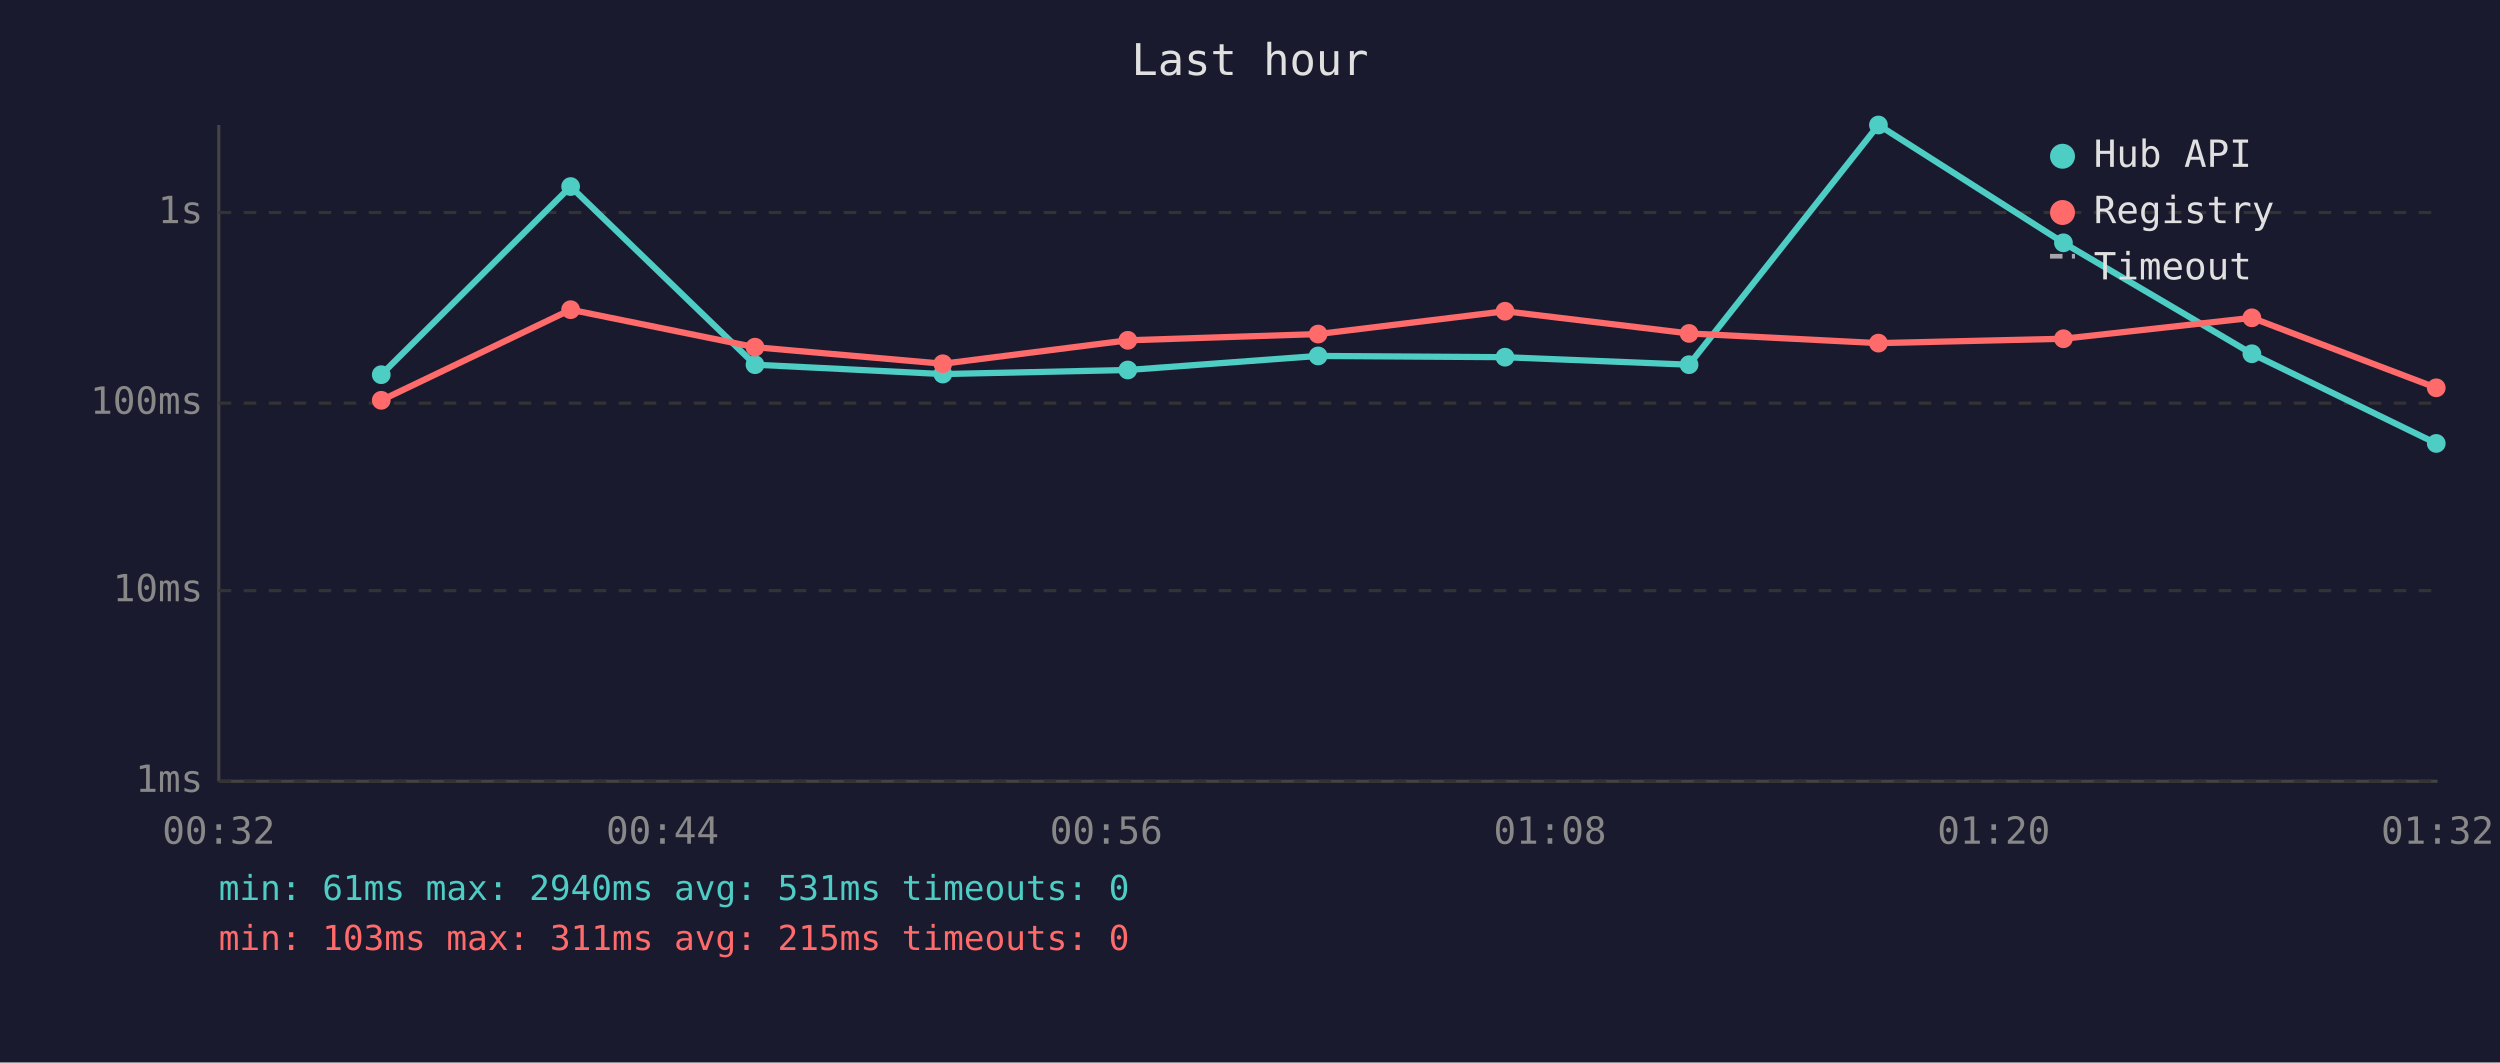
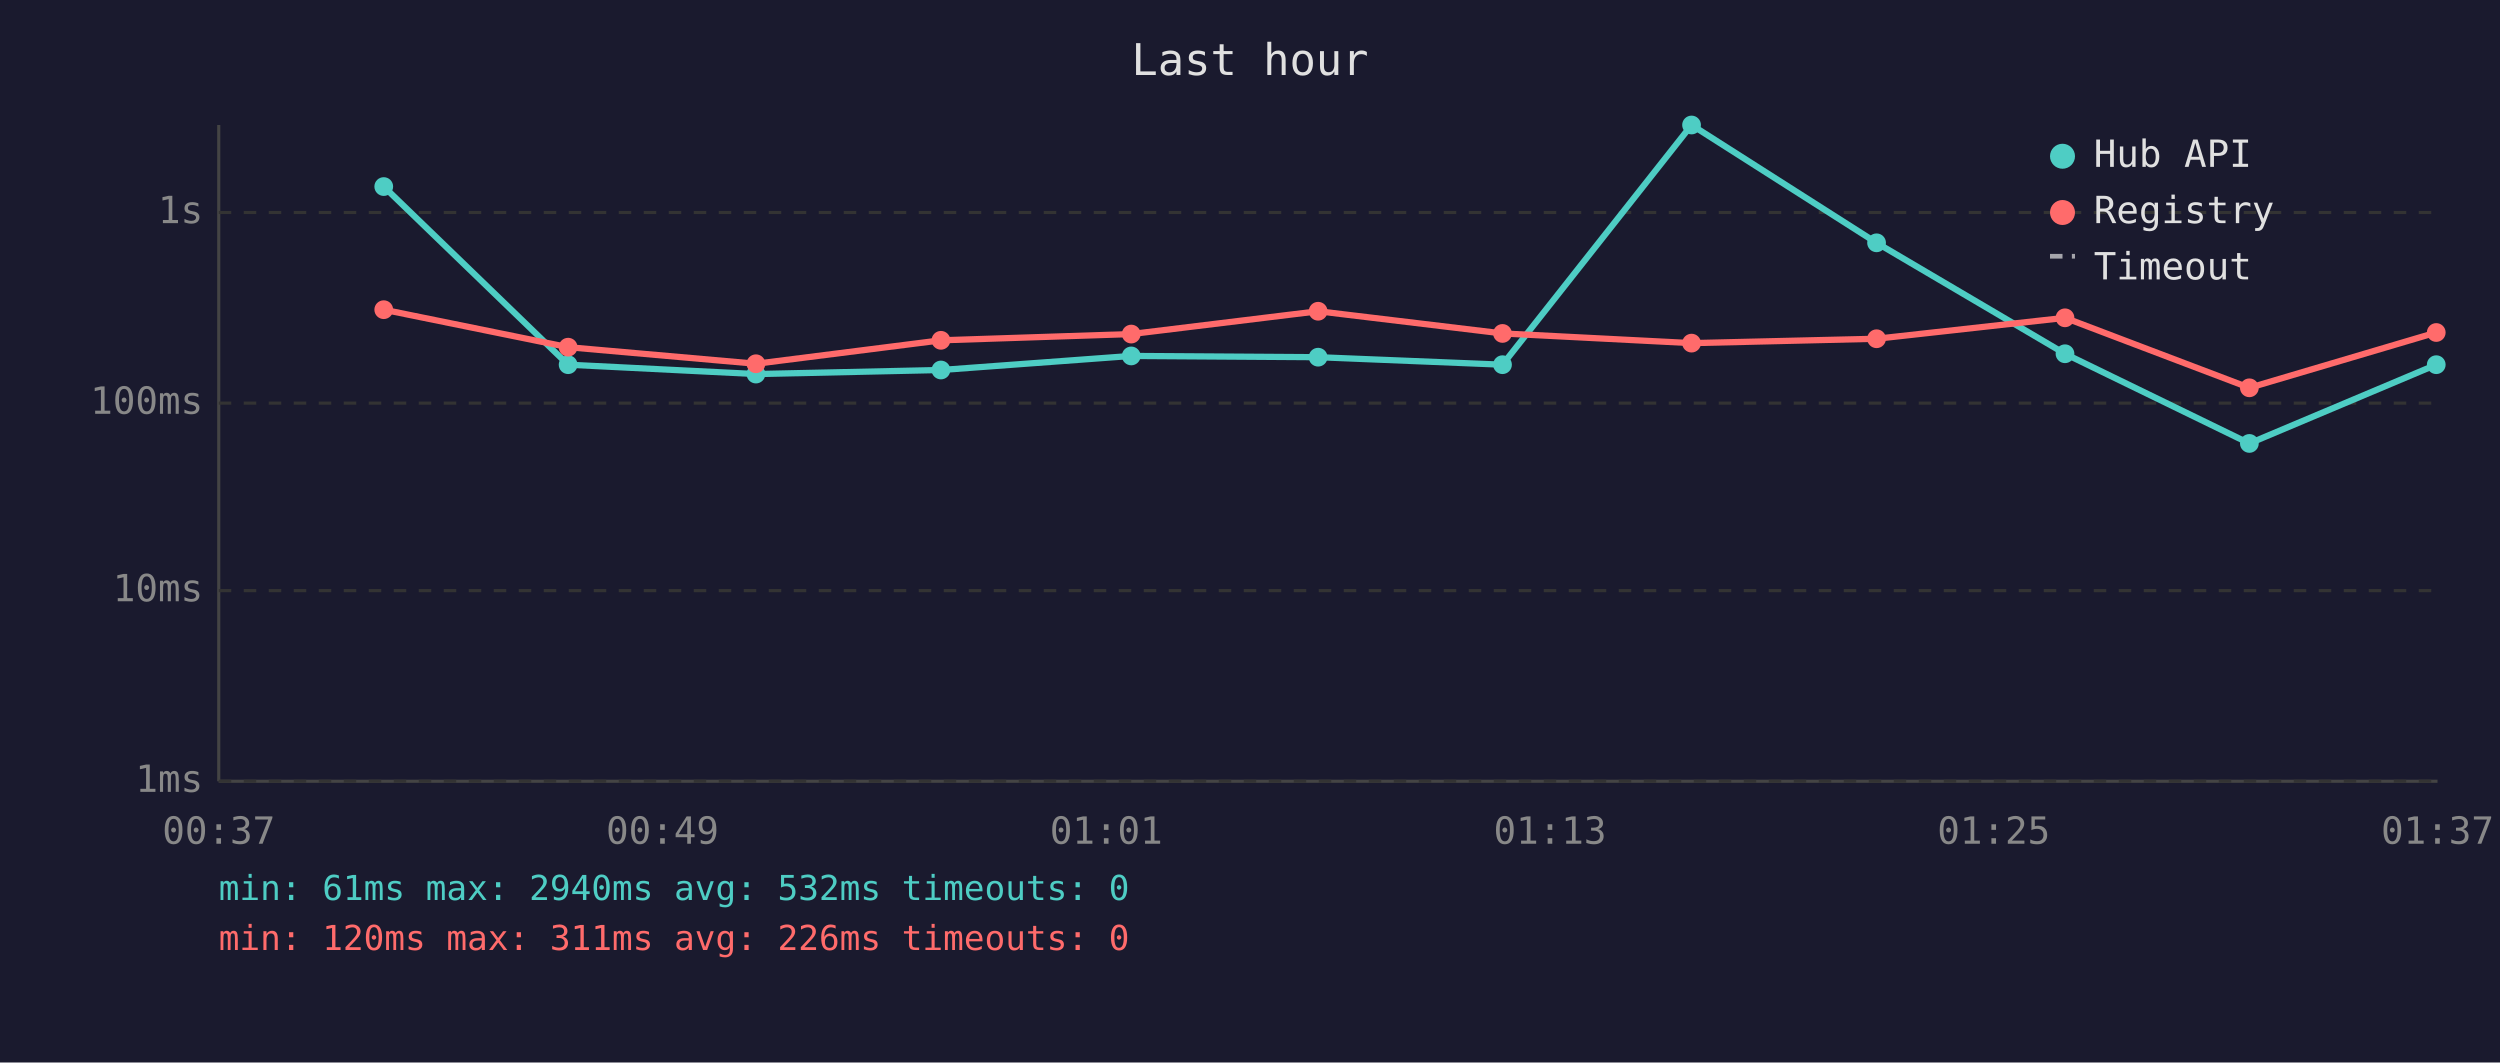
<svg xmlns="http://www.w3.org/2000/svg" viewBox="0 0 800 340" font-family="monospace" font-size="12">
  <rect width="800" height="340" fill="#1a1a2e" />
  <text x="400" y="24" fill="#e0e0e0" font-size="14" text-anchor="middle">Last hour</text>
  <line x1="70" y1="40" x2="70" y2="250" stroke="#444" stroke-width="1" />
  <line x1="70" y1="250" x2="780" y2="250" stroke="#444" stroke-width="1" />
  <line x1="70" y1="250" x2="780" y2="250" stroke="#333" stroke-width="1" stroke-dasharray="4" />
  <text x="65" y="250" fill="#888" text-anchor="end" dominant-baseline="middle">1ms</text>
  <line x1="70" y1="189" x2="780" y2="189" stroke="#333" stroke-width="1" stroke-dasharray="4" />
  <text x="65" y="189" fill="#888" text-anchor="end" dominant-baseline="middle">10ms</text>
  <line x1="70" y1="129" x2="780" y2="129" stroke="#333" stroke-width="1" stroke-dasharray="4" />
  <text x="65" y="129" fill="#888" text-anchor="end" dominant-baseline="middle">100ms</text>
  <line x1="70" y1="68" x2="780" y2="68" stroke="#333" stroke-width="1" stroke-dasharray="4" />
  <text x="65" y="68" fill="#888" text-anchor="end" dominant-baseline="middle">1s</text>
-   <text x="70" y="270" fill="#888" text-anchor="middle">00:32</text>
-   <text x="212" y="270" fill="#888" text-anchor="middle">00:44</text>
-   <text x="354" y="270" fill="#888" text-anchor="middle">00:56</text>
-   <text x="496" y="270" fill="#888" text-anchor="middle">01:08</text>
-   <text x="638" y="270" fill="#888" text-anchor="middle">01:20</text>
-   <text x="780" y="270" fill="#888" text-anchor="middle">01:32</text>
-   <polyline points="122.0,119.9 182.6,59.7 241.6,116.7 301.7,119.7 360.9,118.4 421.8,113.9 481.6,114.3 540.5,116.7 601.1,40.0 660.3,77.7 720.6,113.2 779.6,141.9" fill="none" stroke="#4ecdc4" stroke-width="2" opacity="1" />
-   <circle cx="122.0" cy="119.9" r="3" fill="#4ecdc4" />
-   <circle cx="182.6" cy="59.7" r="3" fill="#4ecdc4" />
-   <circle cx="241.6" cy="116.7" r="3" fill="#4ecdc4" />
-   <circle cx="301.7" cy="119.7" r="3" fill="#4ecdc4" />
-   <circle cx="360.9" cy="118.4" r="3" fill="#4ecdc4" />
-   <circle cx="421.8" cy="113.9" r="3" fill="#4ecdc4" />
-   <circle cx="481.6" cy="114.3" r="3" fill="#4ecdc4" />
-   <circle cx="540.5" cy="116.7" r="3" fill="#4ecdc4" />
-   <circle cx="601.1" cy="40.0" r="3" fill="#4ecdc4" />
-   <circle cx="660.3" cy="77.7" r="3" fill="#4ecdc4" />
-   <circle cx="720.6" cy="113.2" r="3" fill="#4ecdc4" />
-   <circle cx="779.6" cy="141.9" r="3" fill="#4ecdc4" />
-   <polyline points="122.0,128.1 182.6,99.1 241.6,111.1 301.7,116.4 360.9,108.9 421.8,106.9 481.6,99.6 540.5,106.7 601.1,109.8 660.3,108.4 720.6,101.7 779.6,124.1" fill="none" stroke="#ff6b6b" stroke-width="2" opacity="1" />
-   <circle cx="122.0" cy="128.1" r="3" fill="#ff6b6b" />
-   <circle cx="182.6" cy="99.1" r="3" fill="#ff6b6b" />
-   <circle cx="241.6" cy="111.1" r="3" fill="#ff6b6b" />
-   <circle cx="301.7" cy="116.4" r="3" fill="#ff6b6b" />
-   <circle cx="360.9" cy="108.9" r="3" fill="#ff6b6b" />
-   <circle cx="421.8" cy="106.9" r="3" fill="#ff6b6b" />
-   <circle cx="481.6" cy="99.6" r="3" fill="#ff6b6b" />
-   <circle cx="540.5" cy="106.7" r="3" fill="#ff6b6b" />
-   <circle cx="601.1" cy="109.8" r="3" fill="#ff6b6b" />
-   <circle cx="660.3" cy="108.4" r="3" fill="#ff6b6b" />
-   <circle cx="720.6" cy="101.7" r="3" fill="#ff6b6b" />
-   <circle cx="779.6" cy="124.1" r="3" fill="#ff6b6b" />
+   <text x="70" y="270" fill="#888" text-anchor="middle">00:37</text>
+   <text x="212" y="270" fill="#888" text-anchor="middle">00:49</text>
+   <text x="354" y="270" fill="#888" text-anchor="middle">01:01</text>
+   <text x="496" y="270" fill="#888" text-anchor="middle">01:13</text>
+   <text x="638" y="270" fill="#888" text-anchor="middle">01:25</text>
+   <text x="780" y="270" fill="#888" text-anchor="middle">01:37</text>
+   <polyline points="122.8,59.7 181.8,116.7 241.9,119.7 301.1,118.4 362.0,113.9 421.8,114.3 480.8,116.7 541.3,40.0 600.5,77.7 660.8,113.2 719.8,141.9 779.6,116.7" fill="none" stroke="#4ecdc4" stroke-width="2" opacity="1" />
+   <circle cx="122.8" cy="59.7" r="3" fill="#4ecdc4" />
+   <circle cx="181.8" cy="116.7" r="3" fill="#4ecdc4" />
+   <circle cx="241.9" cy="119.7" r="3" fill="#4ecdc4" />
+   <circle cx="301.1" cy="118.4" r="3" fill="#4ecdc4" />
+   <circle cx="362.0" cy="113.9" r="3" fill="#4ecdc4" />
+   <circle cx="421.8" cy="114.3" r="3" fill="#4ecdc4" />
+   <circle cx="480.8" cy="116.7" r="3" fill="#4ecdc4" />
+   <circle cx="541.3" cy="40.0" r="3" fill="#4ecdc4" />
+   <circle cx="600.5" cy="77.7" r="3" fill="#4ecdc4" />
+   <circle cx="660.8" cy="113.2" r="3" fill="#4ecdc4" />
+   <circle cx="719.8" cy="141.9" r="3" fill="#4ecdc4" />
+   <circle cx="779.6" cy="116.7" r="3" fill="#4ecdc4" />
+   <polyline points="122.8,99.1 181.8,111.1 241.9,116.4 301.1,108.9 362.0,106.9 421.8,99.6 480.8,106.7 541.3,109.8 600.5,108.4 660.8,101.7 719.8,124.1 779.6,106.4" fill="none" stroke="#ff6b6b" stroke-width="2" opacity="1" />
+   <circle cx="122.8" cy="99.1" r="3" fill="#ff6b6b" />
+   <circle cx="181.8" cy="111.1" r="3" fill="#ff6b6b" />
+   <circle cx="241.9" cy="116.4" r="3" fill="#ff6b6b" />
+   <circle cx="301.1" cy="108.9" r="3" fill="#ff6b6b" />
+   <circle cx="362.0" cy="106.9" r="3" fill="#ff6b6b" />
+   <circle cx="421.8" cy="99.6" r="3" fill="#ff6b6b" />
+   <circle cx="480.8" cy="106.7" r="3" fill="#ff6b6b" />
+   <circle cx="541.3" cy="109.8" r="3" fill="#ff6b6b" />
+   <circle cx="600.5" cy="108.4" r="3" fill="#ff6b6b" />
+   <circle cx="660.8" cy="101.7" r="3" fill="#ff6b6b" />
+   <circle cx="719.8" cy="124.1" r="3" fill="#ff6b6b" />
+   <circle cx="779.6" cy="106.4" r="3" fill="#ff6b6b" />
  <circle cx="660" cy="50" r="4" fill="#4ecdc4" />
  <text x="670" y="50" fill="#e0e0e0" dominant-baseline="middle">Hub API</text>
  <circle cx="660" cy="68" r="4" fill="#ff6b6b" />
  <text x="670" y="68" fill="#e0e0e0" dominant-baseline="middle">Registry</text>
  <line x1="656" y1="82" x2="664" y2="82" stroke="#e0e0e0" stroke-width="1.5" stroke-dasharray="4,3" opacity="0.7" />
  <text x="670" y="86" fill="#e0e0e0" dominant-baseline="middle">Timeout</text>
-   <text x="70" y="288" fill="#4ecdc4" font-size="11">min: 61ms  max: 2940ms  avg: 531ms  timeouts: 0</text>
-   <text x="70" y="304" fill="#ff6b6b" font-size="11">min: 103ms  max: 311ms  avg: 215ms  timeouts: 0</text>
+   <text x="70" y="288" fill="#4ecdc4" font-size="11">min: 61ms  max: 2940ms  avg: 532ms  timeouts: 0</text>
+   <text x="70" y="304" fill="#ff6b6b" font-size="11">min: 120ms  max: 311ms  avg: 226ms  timeouts: 0</text>
</svg>
